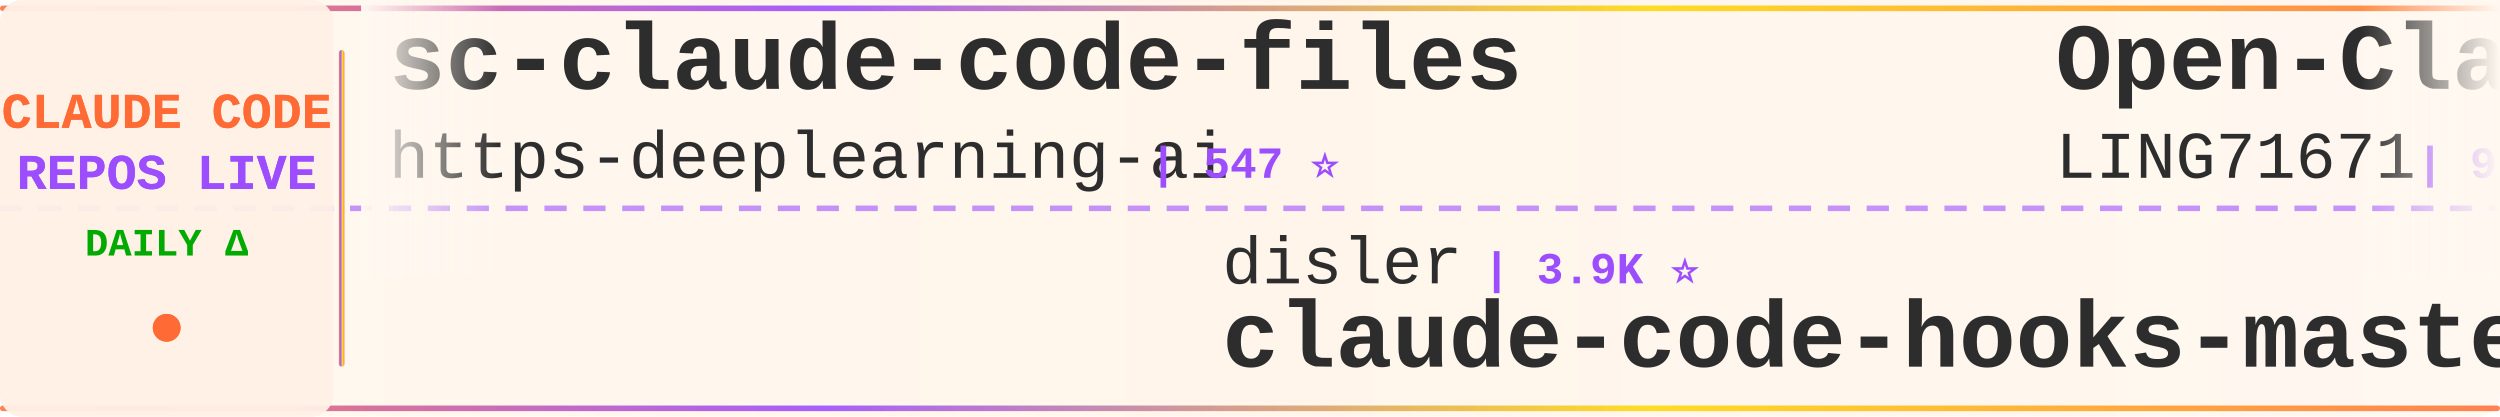
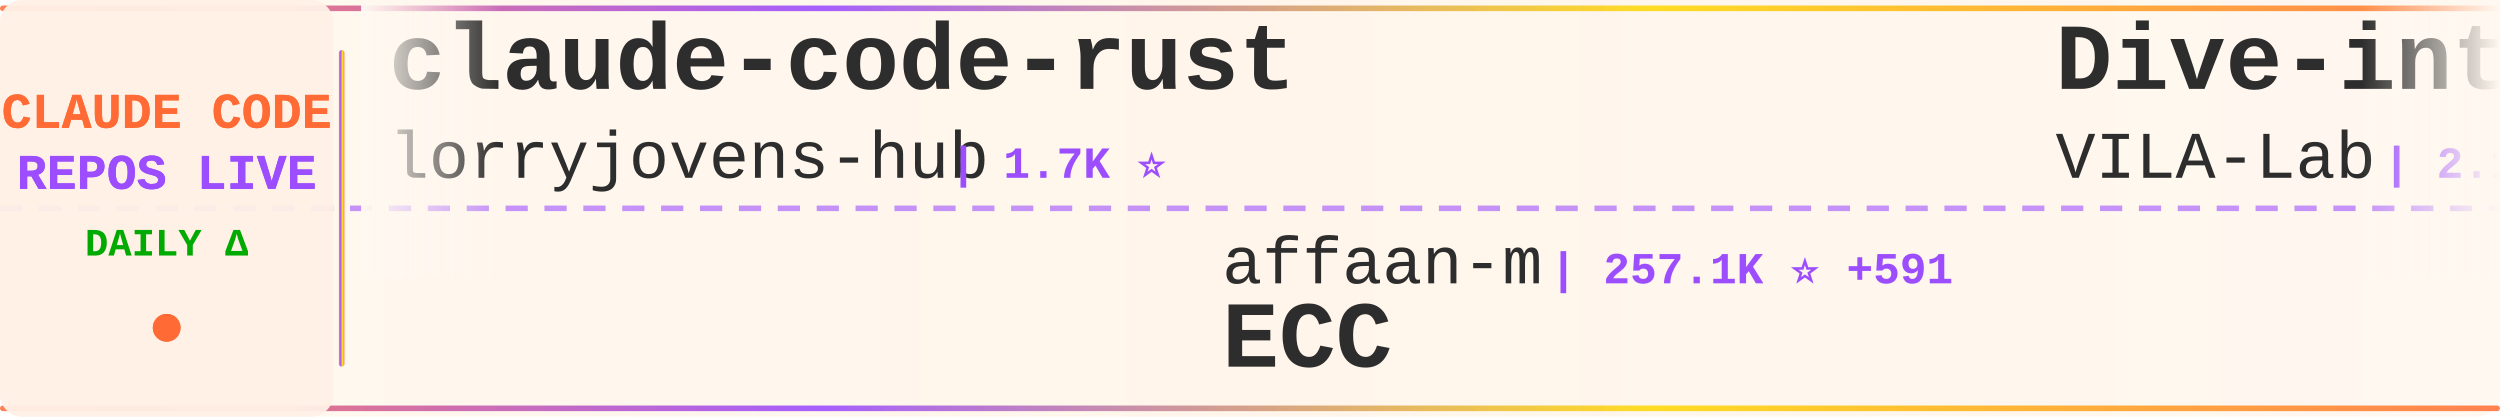
<svg xmlns="http://www.w3.org/2000/svg" width="900" height="150">
  <defs>
    <linearGradient id="tickerBg" x1="0%" y1="0%" x2="100%" y2="0%">
      <stop offset="0%" style="stop-color:#fff8f0;stop-opacity:0.98" />
      <stop offset="50%" style="stop-color:#fff5eb;stop-opacity:1" />
      <stop offset="100%" style="stop-color:#fff8f0;stop-opacity:0.98" />
    </linearGradient>
    <linearGradient id="borderGrad" x1="0%" y1="0%" x2="100%" y2="0%">
      <stop offset="0%" style="stop-color:#FF6B35;stop-opacity:0.85">
        <animate attributeName="stop-opacity" values="0.85;1;0.85" dur="2s" repeatCount="indefinite" />
      </stop>
      <stop offset="33%" style="stop-color:#9C4EFF;stop-opacity:0.9">
        <animate attributeName="stop-opacity" values="0.9;1;0.9" dur="2.2s" repeatCount="indefinite" />
      </stop>
      <stop offset="66%" style="stop-color:#FFD700;stop-opacity:0.85">
        <animate attributeName="stop-opacity" values="0.85;1;0.85" dur="1.8s" repeatCount="indefinite" />
      </stop>
      <stop offset="100%" style="stop-color:#FF6B35;stop-opacity:0.85">
        <animate attributeName="stop-opacity" values="0.85;1;0.85" dur="2s" repeatCount="indefinite" />
      </stop>
    </linearGradient>
    <filter id="textGlow">
      <feGaussianBlur stdDeviation="0.15" result="coloredBlur" />
      <feMerge>
        <feMergeNode in="coloredBlur" />
        <feMergeNode in="SourceGraphic" />
      </feMerge>
    </filter>
    <filter id="metricGlow">
      <feGaussianBlur stdDeviation="0.2" result="coloredBlur" />
      <feMerge>
        <feMergeNode in="coloredBlur" />
        <feMergeNode in="SourceGraphic" />
      </feMerge>
    </filter>
    <linearGradient id="leftFade" x1="0%" y1="0%" x2="100%" y2="0%">
      <stop offset="0%" style="stop-color:#fff8f0;stop-opacity:1" />
      <stop offset="100%" style="stop-color:#fff8f0;stop-opacity:0" />
    </linearGradient>
    <linearGradient id="rightFade" x1="0%" y1="0%" x2="100%" y2="0%">
      <stop offset="0%" style="stop-color:#fff8f0;stop-opacity:0" />
      <stop offset="100%" style="stop-color:#fff8f0;stop-opacity:1" />
    </linearGradient>
  </defs>
  <rect width="900" height="150" fill="url(#tickerBg)" rx="8" />
  <rect x="0" y="2" width="900" height="2" fill="url(#borderGrad)" rx="1" />
  <rect x="0" y="146" width="900" height="2" fill="url(#borderGrad)" rx="1" />
  <line x1="0" y1="75" x2="900" y2="75" stroke="#9C4EFF" stroke-width="2" stroke-dasharray="8 6" opacity="0.6" />
  <rect x="0" y="0" width="120" height="150" fill="#fff0e6" opacity="0.95" rx="8" />
  <text x="60" y="46" font-family="'Courier New', monospace" font-size="18" font-weight="bold" fill="#FF6B35" text-anchor="middle" filter="url(#textGlow)">
    CLAUDE CODE
  </text>
  <text x="60" y="68" font-family="'Courier New', monospace" font-size="18" font-weight="bold" fill="#9C4EFF" text-anchor="middle" filter="url(#textGlow)">
    REPOS LIVE
  </text>
  <text x="60" y="92" font-family="'Courier New', monospace" font-size="14" font-weight="bold" fill="#00aa00" text-anchor="middle">
    DAILY Δ
  </text>
  <circle cx="60" cy="118" r="5" fill="#FF6B35" filter="url(#metricGlow)">
    <animate attributeName="r" values="4;6;4" dur="1.5s" repeatCount="indefinite" />
    <animate attributeName="opacity" values="0.6;1;0.6" dur="1.5s" repeatCount="indefinite" />
  </circle>
  <rect x="122" y="18" width="2" height="114" fill="url(#borderGrad)" rx="1" />
  <clipPath id="tickerClip">
    <rect x="130" y="0" width="770" height="150" />
  </clipPath>
  <g clip-path="url(#tickerClip)">
    <g id="tickerItems">
      <animateTransform attributeName="transform" attributeType="XML" type="translate" from="0 0" to="-3000 0" dur="54s" repeatCount="indefinite" />
      <g transform="translate(0, 0)">
-         <text x="140" y="32" font-family="'Courier New', monospace" font-size="34" font-weight="bold" fill="#2d2d2d">sc-claude-code-files</text>
-         <text x="140" y="64" font-family="'Courier New', monospace" font-size="24" font-weight="normal" fill="#2d2d2d" opacity="1.0">https-deeplearning-ai</text>
-         <text x="414" y="64" font-family="'Courier New', monospace" font-size="16" font-weight="bold" fill="#9C4EFF"> | 547 ⭐</text>
+         <text x="140" y="32" font-family="'Courier New', monospace" font-size="34" font-weight="bold" fill="#2d2d2d">claude-code-rust</text>
+         <text x="140" y="64" font-family="'Courier New', monospace" font-size="24" font-weight="normal" fill="#2d2d2d" opacity="1.0">lorryjovens-hub</text>
+         <text x="342" y="64" font-family="'Courier New', monospace" font-size="16" font-weight="bold" fill="#9C4EFF"> | 1.7K ⭐</text>
      </g>
      <g transform="translate(300, 0)">
-         <text x="140" y="102" font-family="'Courier New', monospace" font-size="24" font-weight="normal" fill="#2d2d2d" opacity="1.0">disler</text>
-         <text x="234" y="102" font-family="'Courier New', monospace" font-size="16" font-weight="bold" fill="#9C4EFF"> | 3.9K ⭐</text>
-         <text x="140" y="132" font-family="'Courier New', monospace" font-size="34" font-weight="bold" fill="#2d2d2d">claude-code-hooks-master...</text>
+         <text x="140" y="102" font-family="'Courier New', monospace" font-size="24" font-weight="normal" fill="#2d2d2d" opacity="1.0">affaan-m</text>
+         <text x="258" y="102" font-family="'Courier New', monospace" font-size="16" font-weight="bold" fill="#9C4EFF"> | 257.1K ⭐ +591</text>
+         <text x="140" y="132" font-family="'Courier New', monospace" font-size="34" font-weight="bold" fill="#2d2d2d">ECC</text>
      </g>
      <g transform="translate(600, 0)">
-         <text x="140" y="32" font-family="'Courier New', monospace" font-size="34" font-weight="bold" fill="#2d2d2d">Open-ClaudeCode</text>
-         <text x="140" y="64" font-family="'Courier New', monospace" font-size="24" font-weight="normal" fill="#2d2d2d" opacity="1.0">LING71671</text>
-         <text x="270" y="64" font-family="'Courier New', monospace" font-size="16" font-weight="bold" fill="#9C4EFF"> | 949 ⭐ -1</text>
+         <text x="140" y="32" font-family="'Courier New', monospace" font-size="34" font-weight="bold" fill="#2d2d2d">Dive-into-Claude-Code</text>
+         <text x="140" y="64" font-family="'Courier New', monospace" font-size="24" font-weight="normal" fill="#2d2d2d" opacity="1.0">VILA-Lab</text>
+         <text x="258" y="64" font-family="'Courier New', monospace" font-size="16" font-weight="bold" fill="#9C4EFF"> | 2.1K ⭐</text>
      </g>
      <g transform="translate(900, 0)">
-         <text x="140" y="102" font-family="'Courier New', monospace" font-size="24" font-weight="normal" fill="#2d2d2d" opacity="1.0">freestylefly</text>
-         <text x="306" y="102" font-family="'Courier New', monospace" font-size="16" font-weight="bold" fill="#9C4EFF"> | 131 ⭐</text>
-         <text x="140" y="132" font-family="'Courier New', monospace" font-size="34" font-weight="bold" fill="#2d2d2d">claude-code</text>
+         <text x="140" y="102" font-family="'Courier New', monospace" font-size="24" font-weight="normal" fill="#2d2d2d" opacity="1.0">Yuyz0112</text>
+         <text x="258" y="102" font-family="'Courier New', monospace" font-size="16" font-weight="bold" fill="#9C4EFF"> | 2.4K ⭐ +1</text>
+         <text x="140" y="132" font-family="'Courier New', monospace" font-size="34" font-weight="bold" fill="#2d2d2d">claude-code-reverse</text>
      </g>
      <g transform="translate(1200, 0)">
-         <text x="140" y="32" font-family="'Courier New', monospace" font-size="34" font-weight="bold" fill="#2d2d2d">pi-vs-claude-code</text>
-         <text x="140" y="64" font-family="'Courier New', monospace" font-size="24" font-weight="normal" fill="#2d2d2d" opacity="1.0">disler</text>
-         <text x="234" y="64" font-family="'Courier New', monospace" font-size="16" font-weight="bold" fill="#9C4EFF"> | 1.7K ⭐ +1</text>
+         <text x="140" y="32" font-family="'Courier New', monospace" font-size="34" font-weight="bold" fill="#2d2d2d">free-claude-code</text>
+         <text x="140" y="64" font-family="'Courier New', monospace" font-size="24" font-weight="normal" fill="#2d2d2d" opacity="1.0">Alishahryar1</text>
+         <text x="306" y="64" font-family="'Courier New', monospace" font-size="16" font-weight="bold" fill="#9C4EFF"> | 54.7K ⭐ +150</text>
      </g>
      <g transform="translate(1500, 0)">
-         <text x="140" y="102" font-family="'Courier New', monospace" font-size="24" font-weight="normal" fill="#2d2d2d" opacity="1.0">ccplugins</text>
-         <text x="270" y="102" font-family="'Courier New', monospace" font-size="16" font-weight="bold" fill="#9C4EFF"> | 935 ⭐</text>
-         <text x="140" y="132" font-family="'Courier New', monospace" font-size="34" font-weight="bold" fill="#2d2d2d">awesome-claude-code-plug...</text>
+         <text x="140" y="102" font-family="'Courier New', monospace" font-size="24" font-weight="normal" fill="#2d2d2d" opacity="1.0">rohitg00</text>
+         <text x="258" y="102" font-family="'Courier New', monospace" font-size="16" font-weight="bold" fill="#9C4EFF"> | 2.6K ⭐</text>
+         <text x="140" y="132" font-family="'Courier New', monospace" font-size="34" font-weight="bold" fill="#2d2d2d">awesome-claude-code-tool...</text>
      </g>
      <g transform="translate(1800, 0)">
-         <text x="140" y="32" font-family="'Courier New', monospace" font-size="34" font-weight="bold" fill="#2d2d2d">claude-code-ultimate-gui...</text>
-         <text x="140" y="64" font-family="'Courier New', monospace" font-size="24" font-weight="normal" fill="#2d2d2d" opacity="1.0">FlorianBruniaux</text>
-         <text x="342" y="64" font-family="'Courier New', monospace" font-size="16" font-weight="bold" fill="#9C4EFF"> | 6.0K ⭐ +11</text>
+         <text x="140" y="32" font-family="'Courier New', monospace" font-size="34" font-weight="bold" fill="#2d2d2d">claude-code-source</text>
+         <text x="140" y="64" font-family="'Courier New', monospace" font-size="24" font-weight="normal" fill="#2d2d2d" opacity="1.0">JrCx7scC</text>
+         <text x="258" y="64" font-family="'Courier New', monospace" font-size="16" font-weight="bold" fill="#9C4EFF"> | 376 ⭐</text>
      </g>
      <g transform="translate(2100, 0)">
-         <text x="140" y="102" font-family="'Courier New', monospace" font-size="24" font-weight="normal" fill="#2d2d2d" opacity="1.0">nicedreamzapp</text>
-         <text x="318" y="102" font-family="'Courier New', monospace" font-size="16" font-weight="bold" fill="#9C4EFF"> | 3.3K ⭐ -1</text>
-         <text x="140" y="132" font-family="'Courier New', monospace" font-size="34" font-weight="bold" fill="#2d2d2d">claude-code-local</text>
+         <text x="140" y="102" font-family="'Courier New', monospace" font-size="24" font-weight="normal" fill="#2d2d2d" opacity="1.0">techjarves</text>
+         <text x="282" y="102" font-family="'Courier New', monospace" font-size="16" font-weight="bold" fill="#9C4EFF"> | 1.4K ⭐ +35</text>
+         <text x="140" y="132" font-family="'Courier New', monospace" font-size="34" font-weight="bold" fill="#2d2d2d">ClaudeCode-Portable</text>
      </g>
      <g transform="translate(2400, 0)">
-         <text x="140" y="32" font-family="'Courier New', monospace" font-size="34" font-weight="bold" fill="#2d2d2d">claude-code</text>
-         <text x="140" y="64" font-family="'Courier New', monospace" font-size="24" font-weight="normal" fill="#2d2d2d" opacity="1.0">VineeTagarwaL-code</text>
-         <text x="378" y="64" font-family="'Courier New', monospace" font-size="16" font-weight="bold" fill="#9C4EFF"> | 274 ⭐</text>
+         <text x="140" y="32" font-family="'Courier New', monospace" font-size="34" font-weight="bold" fill="#2d2d2d">claude-code-harness</text>
+         <text x="140" y="64" font-family="'Courier New', monospace" font-size="24" font-weight="normal" fill="#2d2d2d" opacity="1.0">Chachamaru127</text>
+         <text x="318" y="64" font-family="'Courier New', monospace" font-size="16" font-weight="bold" fill="#9C4EFF"> | 3.1K ⭐ +3</text>
      </g>
      <g transform="translate(2700, 0)">
-         <text x="140" y="102" font-family="'Courier New', monospace" font-size="24" font-weight="normal" fill="#2d2d2d" opacity="1.0">darcyegb</text>
-         <text x="258" y="102" font-family="'Courier New', monospace" font-size="16" font-weight="bold" fill="#9C4EFF"> | 761 ⭐</text>
-         <text x="140" y="132" font-family="'Courier New', monospace" font-size="34" font-weight="bold" fill="#2d2d2d">ClaudeCodeAgents</text>
+         <text x="140" y="102" font-family="'Courier New', monospace" font-size="24" font-weight="normal" fill="#2d2d2d" opacity="1.0">feiskyer</text>
+         <text x="258" y="102" font-family="'Courier New', monospace" font-size="16" font-weight="bold" fill="#9C4EFF"> | 1.7K ⭐</text>
+         <text x="140" y="132" font-family="'Courier New', monospace" font-size="34" font-weight="bold" fill="#2d2d2d">claude-code-settings</text>
      </g>
      <g transform="translate(3000, 0)">
-         <text x="140" y="32" font-family="'Courier New', monospace" font-size="34" font-weight="bold" fill="#2d2d2d">sc-claude-code-files</text>
-         <text x="140" y="64" font-family="'Courier New', monospace" font-size="24" font-weight="normal" fill="#2d2d2d" opacity="1.0">https-deeplearning-ai</text>
-         <text x="414" y="64" font-family="'Courier New', monospace" font-size="16" font-weight="bold" fill="#9C4EFF"> | 547 ⭐</text>
+         <text x="140" y="32" font-family="'Courier New', monospace" font-size="34" font-weight="bold" fill="#2d2d2d">claude-code-rust</text>
+         <text x="140" y="64" font-family="'Courier New', monospace" font-size="24" font-weight="normal" fill="#2d2d2d" opacity="1.0">lorryjovens-hub</text>
+         <text x="342" y="64" font-family="'Courier New', monospace" font-size="16" font-weight="bold" fill="#9C4EFF"> | 1.7K ⭐</text>
      </g>
      <g transform="translate(3300, 0)">
-         <text x="140" y="102" font-family="'Courier New', monospace" font-size="24" font-weight="normal" fill="#2d2d2d" opacity="1.0">disler</text>
-         <text x="234" y="102" font-family="'Courier New', monospace" font-size="16" font-weight="bold" fill="#9C4EFF"> | 3.9K ⭐</text>
-         <text x="140" y="132" font-family="'Courier New', monospace" font-size="34" font-weight="bold" fill="#2d2d2d">claude-code-hooks-master...</text>
+         <text x="140" y="102" font-family="'Courier New', monospace" font-size="24" font-weight="normal" fill="#2d2d2d" opacity="1.0">affaan-m</text>
+         <text x="258" y="102" font-family="'Courier New', monospace" font-size="16" font-weight="bold" fill="#9C4EFF"> | 257.1K ⭐ +591</text>
+         <text x="140" y="132" font-family="'Courier New', monospace" font-size="34" font-weight="bold" fill="#2d2d2d">ECC</text>
      </g>
      <g transform="translate(3600, 0)">
-         <text x="140" y="32" font-family="'Courier New', monospace" font-size="34" font-weight="bold" fill="#2d2d2d">Open-ClaudeCode</text>
-         <text x="140" y="64" font-family="'Courier New', monospace" font-size="24" font-weight="normal" fill="#2d2d2d" opacity="1.0">LING71671</text>
-         <text x="270" y="64" font-family="'Courier New', monospace" font-size="16" font-weight="bold" fill="#9C4EFF"> | 949 ⭐ -1</text>
+         <text x="140" y="32" font-family="'Courier New', monospace" font-size="34" font-weight="bold" fill="#2d2d2d">Dive-into-Claude-Code</text>
+         <text x="140" y="64" font-family="'Courier New', monospace" font-size="24" font-weight="normal" fill="#2d2d2d" opacity="1.0">VILA-Lab</text>
+         <text x="258" y="64" font-family="'Courier New', monospace" font-size="16" font-weight="bold" fill="#9C4EFF"> | 2.1K ⭐</text>
      </g>
      <g transform="translate(3900, 0)">
-         <text x="140" y="102" font-family="'Courier New', monospace" font-size="24" font-weight="normal" fill="#2d2d2d" opacity="1.0">freestylefly</text>
-         <text x="306" y="102" font-family="'Courier New', monospace" font-size="16" font-weight="bold" fill="#9C4EFF"> | 131 ⭐</text>
-         <text x="140" y="132" font-family="'Courier New', monospace" font-size="34" font-weight="bold" fill="#2d2d2d">claude-code</text>
+         <text x="140" y="102" font-family="'Courier New', monospace" font-size="24" font-weight="normal" fill="#2d2d2d" opacity="1.0">Yuyz0112</text>
+         <text x="258" y="102" font-family="'Courier New', monospace" font-size="16" font-weight="bold" fill="#9C4EFF"> | 2.4K ⭐ +1</text>
+         <text x="140" y="132" font-family="'Courier New', monospace" font-size="34" font-weight="bold" fill="#2d2d2d">claude-code-reverse</text>
      </g>
    </g>
  </g>
  <rect x="130" y="0" width="50" height="100" fill="url(#leftFade)" />
  <rect x="850" y="0" width="50" height="100" fill="url(#rightFade)" />
</svg>
